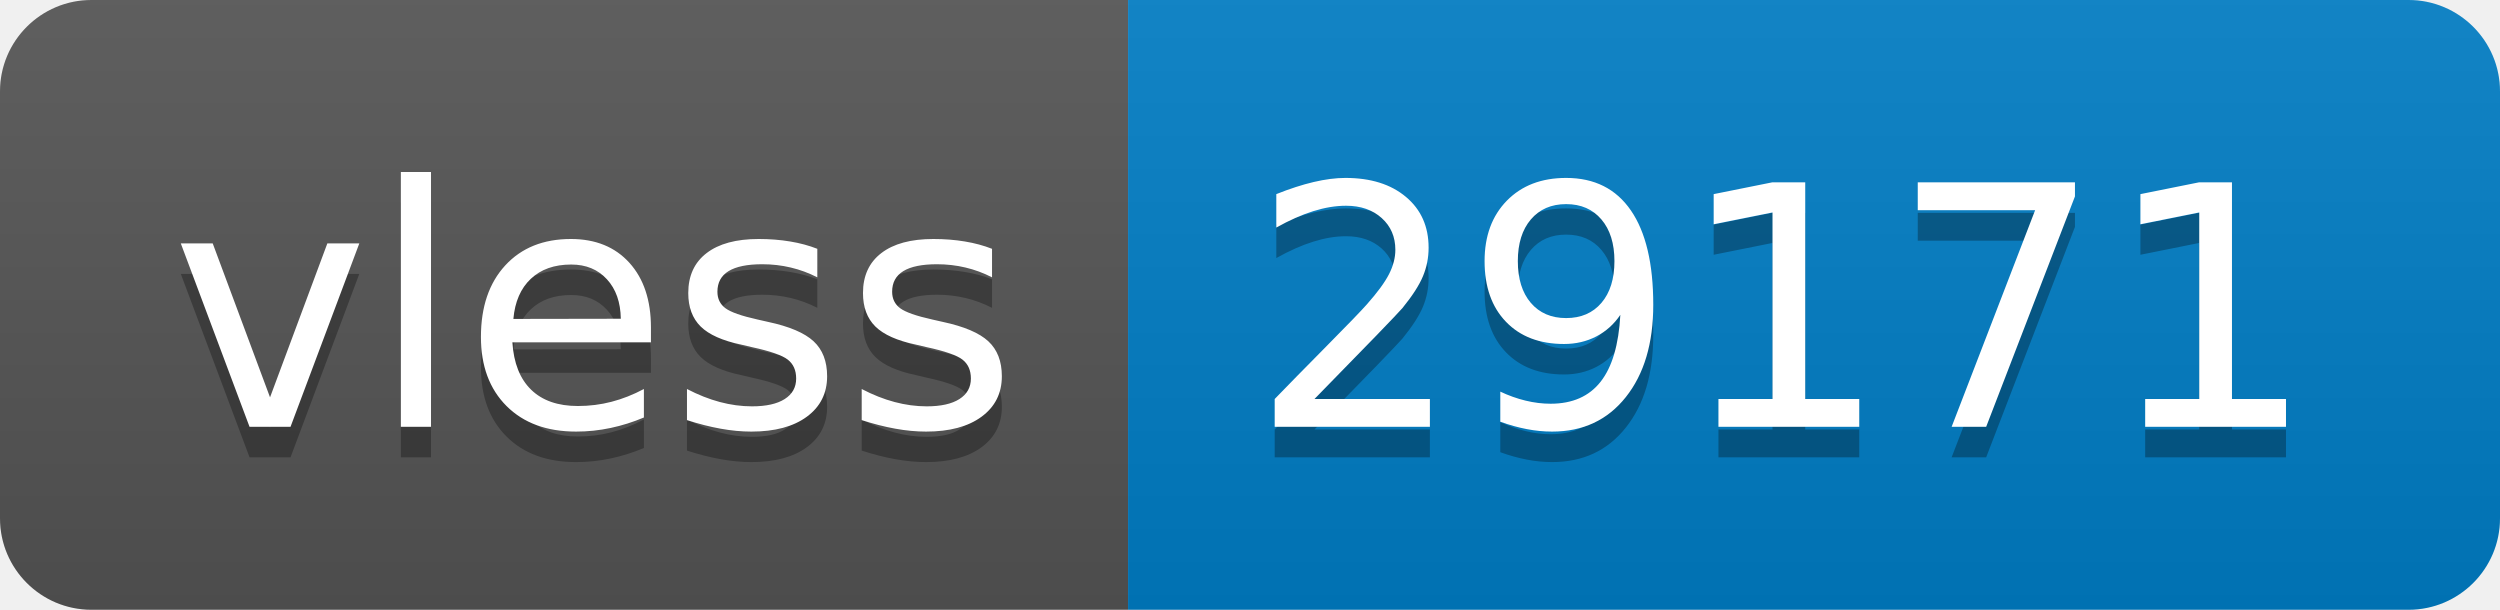
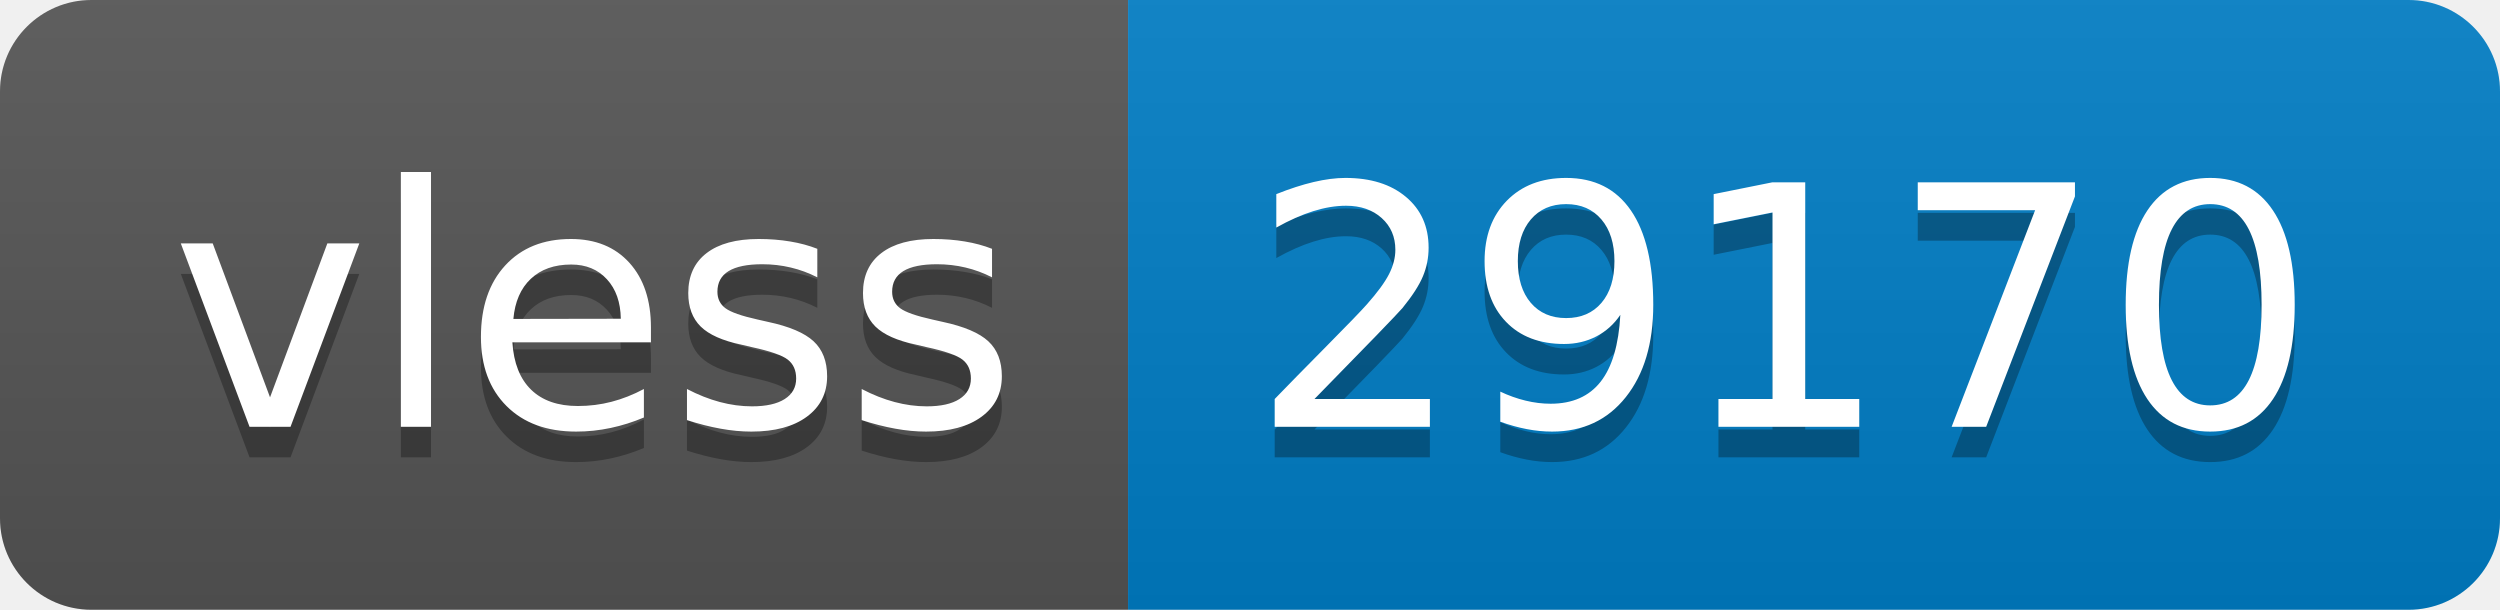
- <svg xmlns="http://www.w3.org/2000/svg" width="82" height="20" role="img" aria-label="vless: 29171">
+ <svg xmlns="http://www.w3.org/2000/svg" width="82" height="20" role="img" aria-label="vless: 29170">
  <linearGradient id="s" x2="0" y2="100%">
    <stop offset="0" stop-color="#bbb" stop-opacity=".1" />
    <stop offset="1" stop-opacity=".1" />
  </linearGradient>
  <clipPath id="r">
    <rect width="82" height="20" rx="3" fill="#fff" />
  </clipPath>
  <g clip-path="url(#r)">
    <rect width="37" height="20" fill="#555" />
    <rect x="37" width="45" height="20" fill="#007ec6" />
    <rect width="82" height="20" fill="url(#s)" />
  </g>
  <g fill="#fff" text-anchor="middle" font-family="Verdana,Geneva,DejaVu Sans,sans-serif" text-rendering="geometricPrecision" font-size="110">
    <text aria-hidden="true" x="195" y="150" fill="#010101" fill-opacity=".3" transform="scale(.1)" textLength="270">vless</text>
    <text x="195" y="140" transform="scale(.1)" fill="#fff" textLength="270">vless</text>
-     <text aria-hidden="true" x="585" y="150" fill="#010101" fill-opacity=".3" transform="scale(.1)" textLength="350">29171</text>
-     <text x="585" y="140" transform="scale(.1)" fill="#fff" textLength="350">29171</text>
+     <text aria-hidden="true" x="585" y="150" fill="#010101" fill-opacity=".3" transform="scale(.1)" textLength="350">29170</text>
+     <text x="585" y="140" transform="scale(.1)" fill="#fff" textLength="350">29170</text>
  </g>
</svg>
